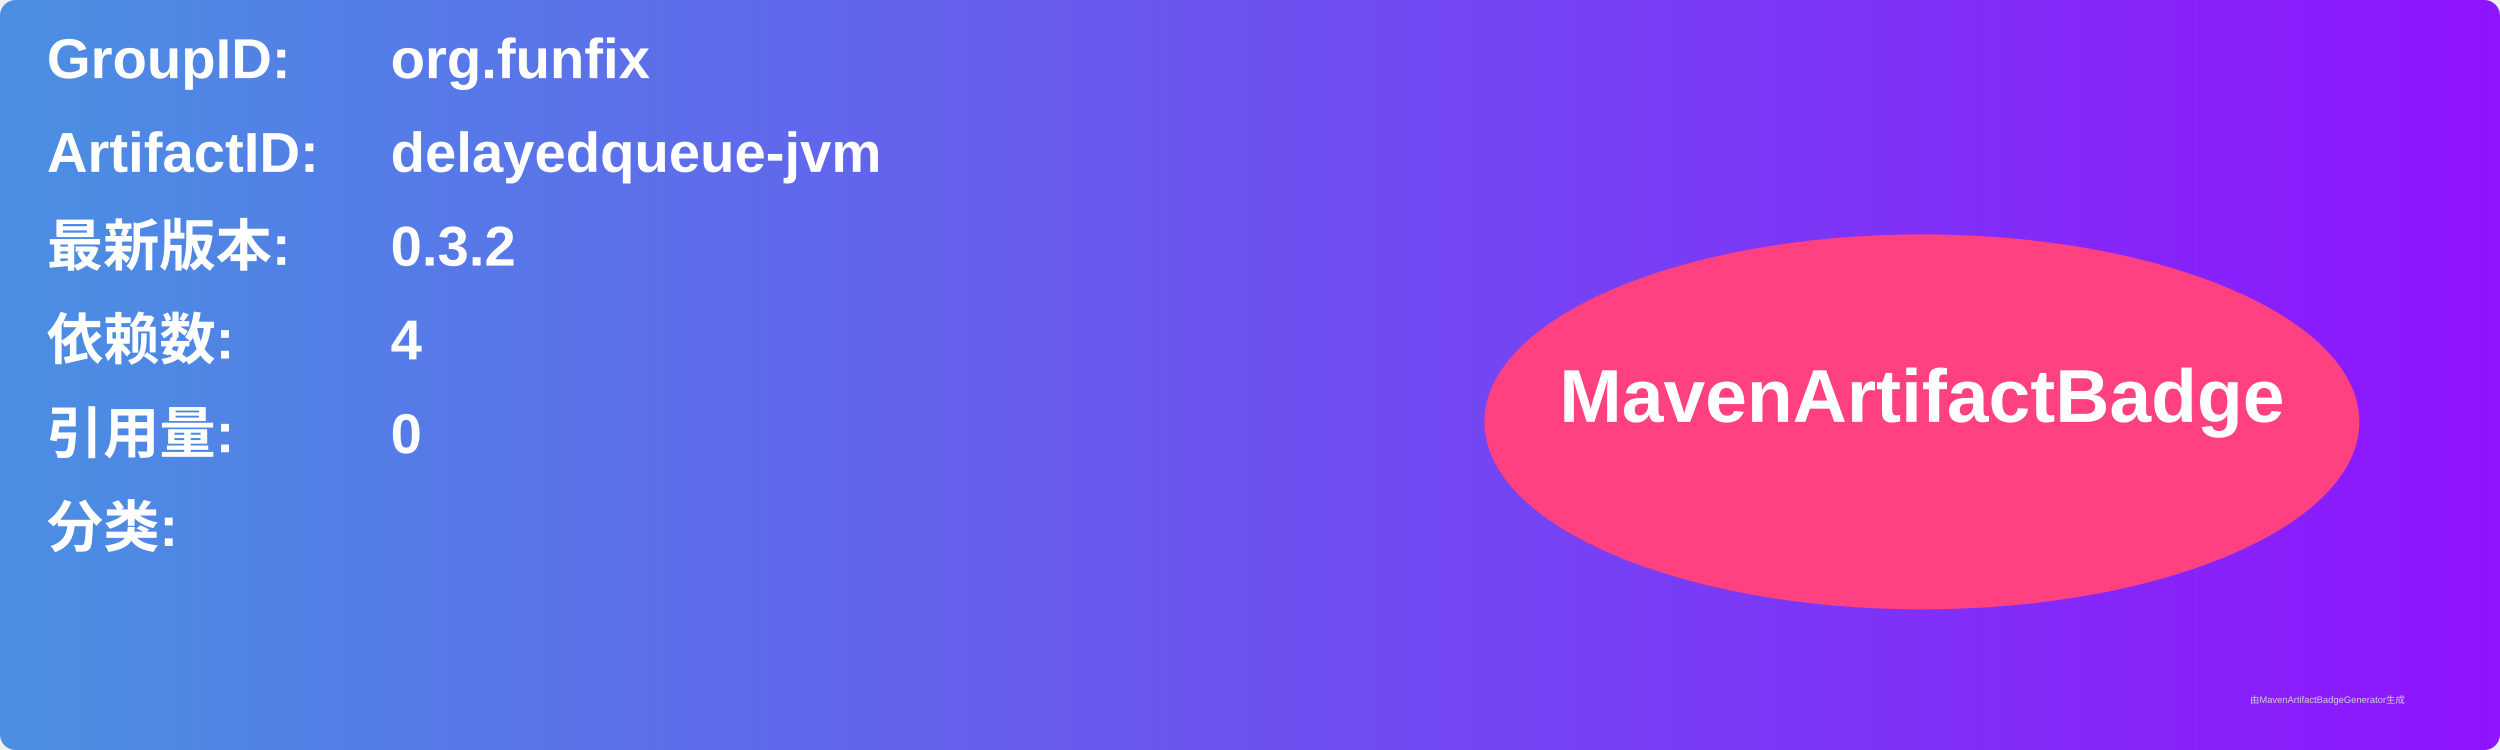
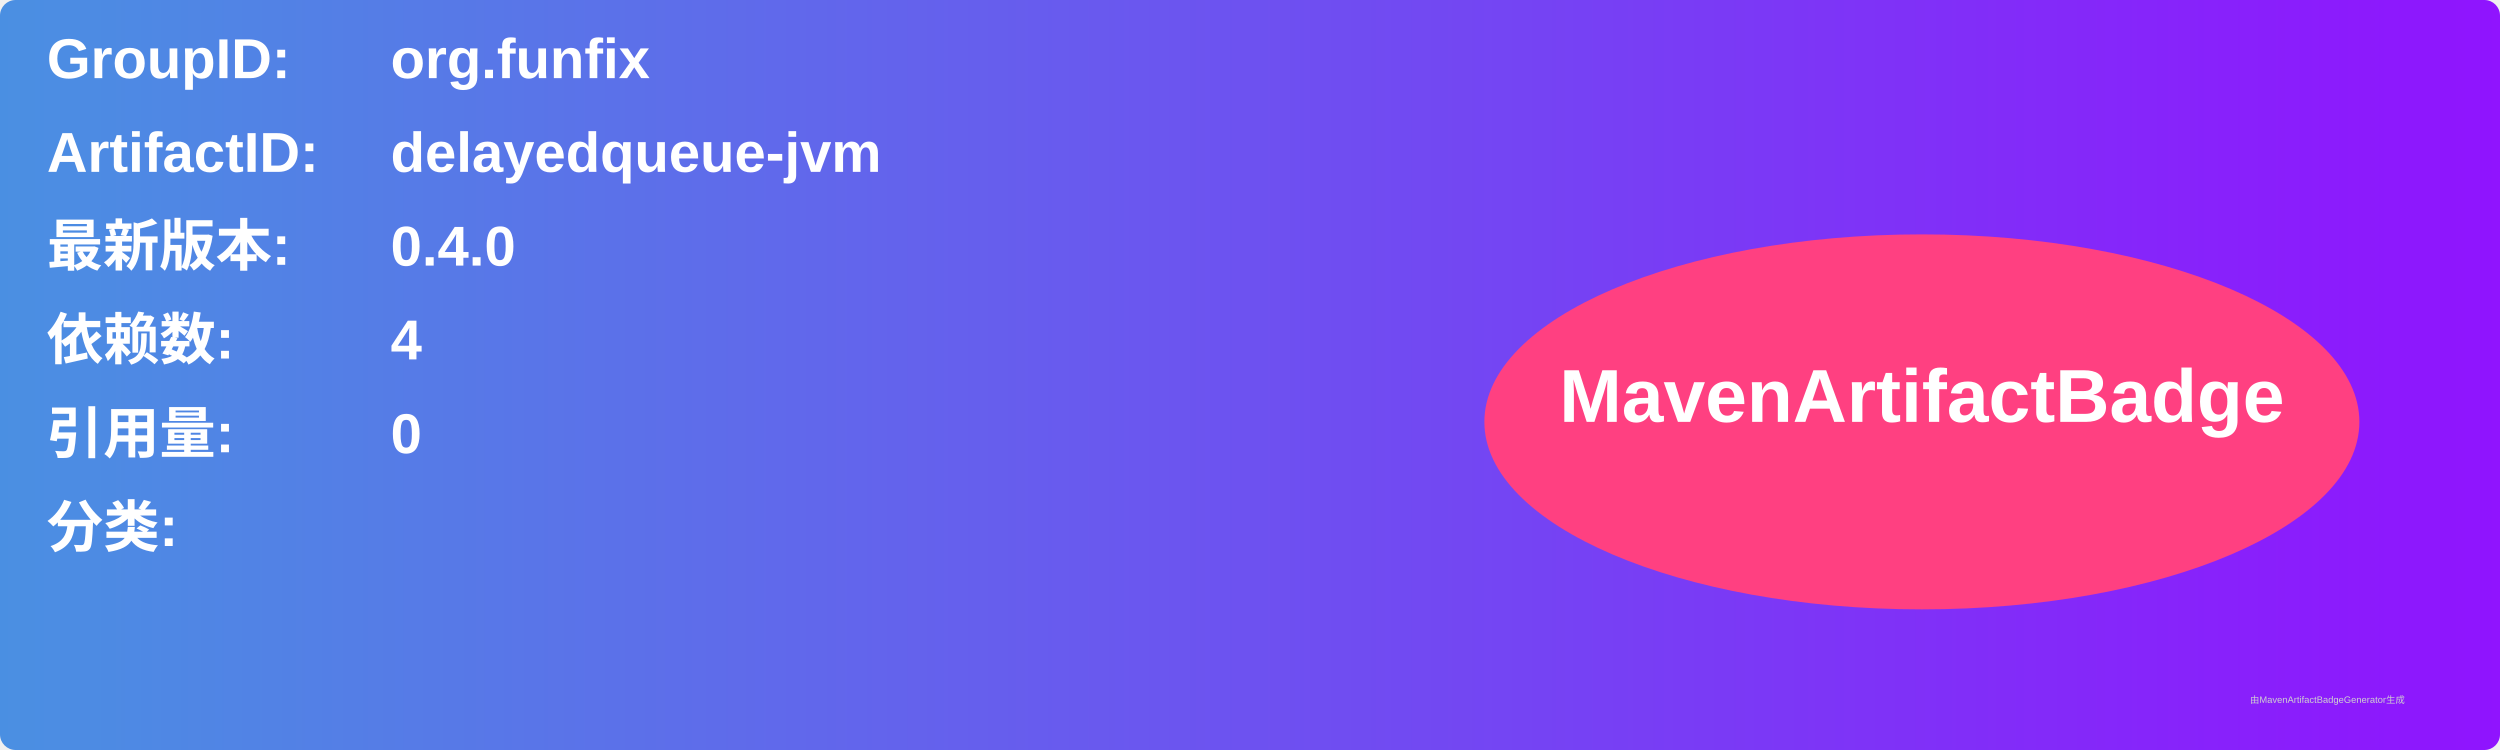
<svg xmlns="http://www.w3.org/2000/svg" width="800" height="240" viewBox="0 0 800 240">
  <linearGradient id="grad" x1="0%" y1="0%" x2="100%" y2="0%">
    <stop offset="0%" stop-color="#4a90e2" />
    <stop offset="100%" stop-color="#9013fe" />
  </linearGradient>
  <rect width="100%" height="100%" rx="5" ry="5" fill="url(#grad)" />
  <g transform="translate(15, 15)">
    <text x="0" y="10" font-family="Arial" font-size="18" fill="white" font-weight="bold" width="260">GroupID:</text>
    <text x="110" y="10" font-family="Arial" font-size="18" fill="white" font-weight="bold" width="460">org.funfix</text>
    <text x="0" y="40" font-family="Arial" font-size="18" fill="white" font-weight="bold" width="260">ArtifactID:</text>
    <text x="110" y="40" font-family="Arial" font-size="18" fill="white" font-weight="bold" width="460">delayedqueue-jvm</text>
    <text x="0" y="70" font-family="Arial" font-size="18" fill="white" font-weight="bold">最新版本:</text>
    <text x="110" y="70" font-family="Arial" font-size="18" fill="white" font-weight="bold">
-       <tspan font-weight="bold">0.3.2</tspan>
+       <tspan font-weight="bold">0.4.0</tspan>
    </text>
    <text x="0" y="100" font-family="Arial" font-size="18" fill="white" font-weight="bold">依赖数: </text>
    <text x="110" y="100" font-family="Arial" font-size="18" fill="white">
      <tspan font-weight="bold">4</tspan>
    </text>
    <text x="0" y="130" font-family="Arial" font-size="18" fill="white" font-weight="bold">引用量: </text>
    <text x="110" y="130" font-family="Arial" font-size="18" fill="white">
      <tspan font-weight="bold">0</tspan>
    </text>
    <text x="0" y="160" font-family="Arial" font-size="18" fill="white" font-weight="bold">分类:</text>
    <text x="10" y="190" font-family="Arial" font-size="10" fill="white">
      <tspan font-weight="bold" />
    </text>
    <ellipse cx="600" cy="120" rx="140" ry="60" fill="#ff4081" />
    <text x="600" y="120" text-anchor="middle" font-family="Arial" font-size="24" fill="white" font-weight="bold">MavenArtifactBadge</text>
  </g>
  <text x="720" y="225" font-family="Arial" font-size="3" fill="#d0d0d0">由MavenArtifactBadgeGenerator生成</text>
</svg>
